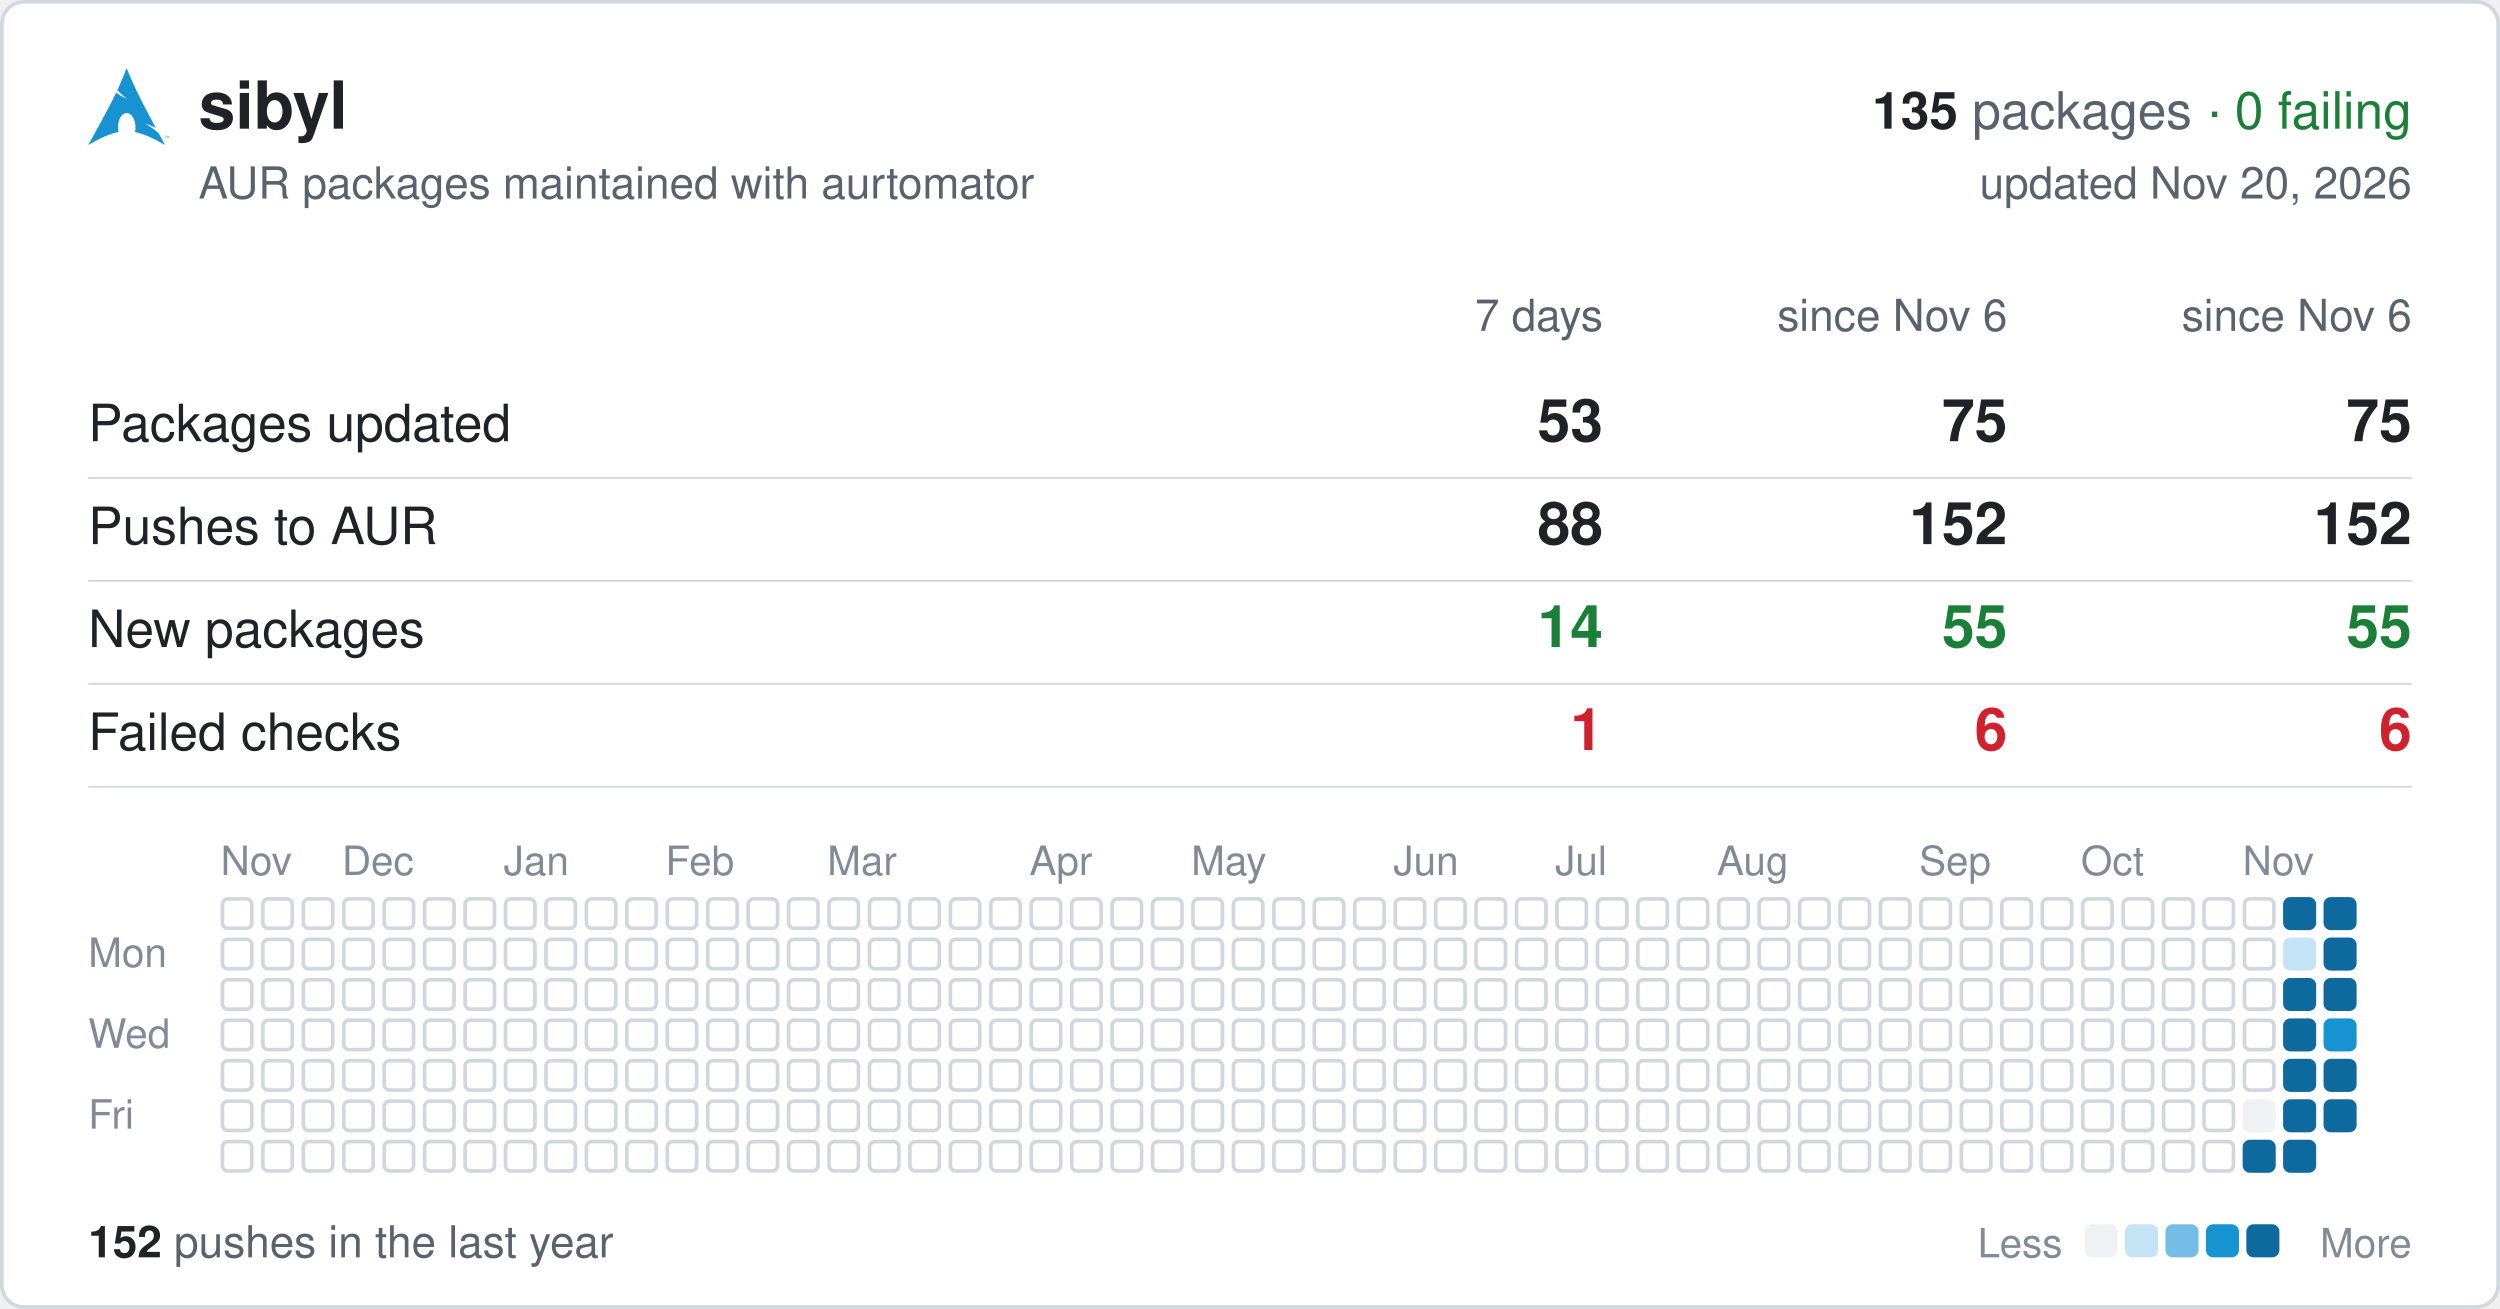
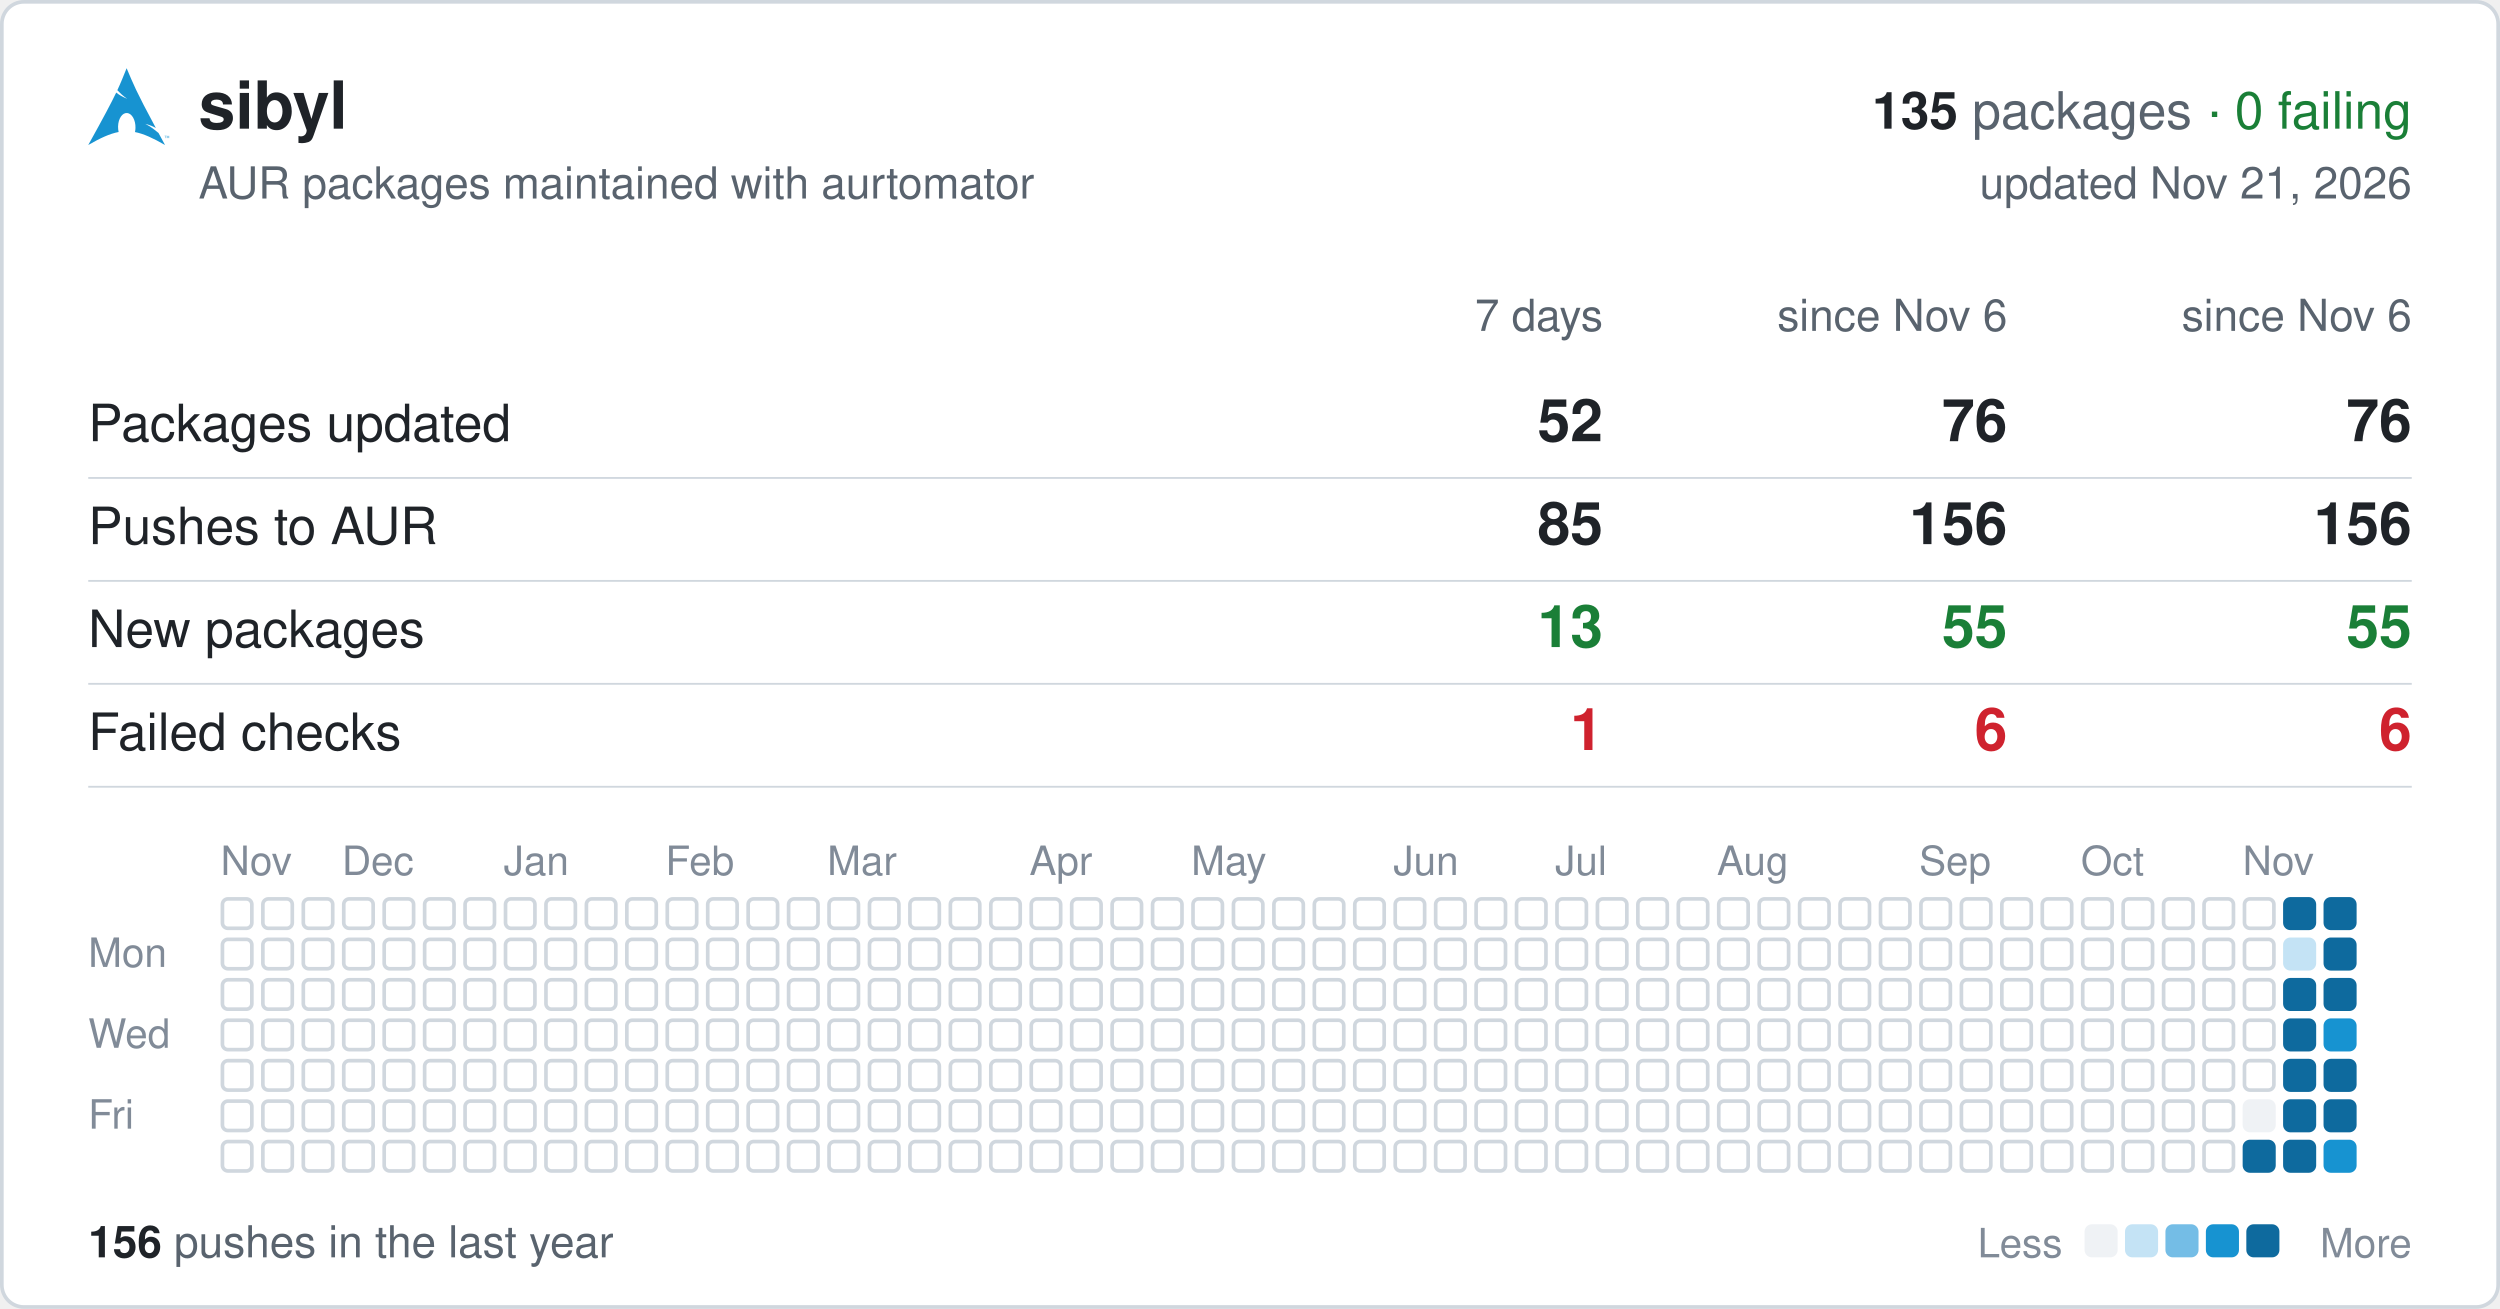
<svg xmlns="http://www.w3.org/2000/svg" width="680" height="356" viewBox="0 0 680 356" font-family="-apple-system,BlinkMacSystemFont,'Segoe UI',Helvetica,Arial,sans-serif">
  <rect x="0.5" y="0.5" width="679" height="355" rx="6" fill="#ffffff" stroke="#d0d7de" />
  <svg x="24" y="18" width="22" height="22" viewBox="0 0 24 24">
    <path fill="#1793d1" d="M11.39.605C10.376 3.092 9.764 4.72 8.635 7.132c.693.734 1.543 1.589 2.923 2.554-1.484-.61-2.496-1.224-3.252-1.86C6.86 10.842 4.596 15.138 0 23.395c3.612-2.085 6.412-3.37 9.021-3.862a6.61 6.61 0 01-.171-1.547l.003-.115c.058-2.315 1.261-4.095 2.687-3.973 1.426.12 2.534 2.096 2.478 4.409a6.52 6.52 0 01-.146 1.243c2.58.505 5.352 1.787 8.914 3.844-.702-1.293-1.33-2.459-1.929-3.57-.943-.73-1.926-1.682-3.933-2.713 1.38.359 2.367.772 3.137 1.234-6.09-11.334-6.582-12.84-8.67-17.74zM22.898 21.36v-.623h-.234v-.084h.562v.084h-.234v.623h.331v-.707h.142l.167.5.034.107a2.26 2.26 0 01.038-.114l.17-.493H24v.707h-.091v-.593l-.206.593h-.084l-.205-.602v.602h-.091" />
  </svg>
  <text x="54" y="35" font-size="18" font-weight="600" fill="#1f2328">sibyl</text>
  <text x="656" y="35" font-size="14" text-anchor="end" fill="#59636e">
    <tspan font-weight="600" fill="#1f2328">135</tspan> packages <tspan fill="#1a7f37">· 0 failing</tspan>
  </text>
  <text x="54" y="54" font-size="12" fill="#59636e">AUR packages maintained with aurtomator</text>
-   <text x="656" y="54" font-size="12" text-anchor="end" fill="#59636e">updated Nov 20, 2026</text>
+   <text x="656" y="54" font-size="12" text-anchor="end" fill="#59636e">updated Nov 21, 2026</text>
  <text x="436" y="90" font-size="12" text-anchor="end" fill="#59636e">7 days</text>
  <text x="546" y="90" font-size="12" text-anchor="end" fill="#59636e">since Nov 6</text>
  <text x="656" y="90" font-size="12" text-anchor="end" fill="#59636e">since Nov 6</text>
  <text x="24" y="120" font-size="14" fill="#1f2328">Packages updated</text>
-   <text x="436" y="120" font-size="16" font-weight="600" text-anchor="end" fill="#1f2328">53</text>
-   <text x="546" y="120" font-size="16" font-weight="600" text-anchor="end" fill="#1f2328">75</text>
-   <text x="656" y="120" font-size="16" font-weight="600" text-anchor="end" fill="#1f2328">75</text>
+   <text x="436" y="120" font-size="16" font-weight="600" text-anchor="end" fill="#1f2328">52</text>
+   <text x="546" y="120" font-size="16" font-weight="600" text-anchor="end" fill="#1f2328">76</text>
+   <text x="656" y="120" font-size="16" font-weight="600" text-anchor="end" fill="#1f2328">76</text>
  <line x1="24" x2="656" y1="130" y2="130" stroke="#d0d7de" stroke-width="0.5" />
  <text x="24" y="148" font-size="14" fill="#1f2328">Pushes to AUR</text>
-   <text x="436" y="148" font-size="16" font-weight="600" text-anchor="end" fill="#1f2328">88</text>
-   <text x="546" y="148" font-size="16" font-weight="600" text-anchor="end" fill="#1f2328">152</text>
-   <text x="656" y="148" font-size="16" font-weight="600" text-anchor="end" fill="#1f2328">152</text>
+   <text x="436" y="148" font-size="16" font-weight="600" text-anchor="end" fill="#1f2328">85</text>
+   <text x="546" y="148" font-size="16" font-weight="600" text-anchor="end" fill="#1f2328">156</text>
+   <text x="656" y="148" font-size="16" font-weight="600" text-anchor="end" fill="#1f2328">156</text>
  <line x1="24" x2="656" y1="158" y2="158" stroke="#d0d7de" stroke-width="0.5" />
  <text x="24" y="176" font-size="14" fill="#1f2328">New packages</text>
-   <text x="436" y="176" font-size="16" font-weight="600" text-anchor="end" fill="#1a7f37">14</text>
+   <text x="436" y="176" font-size="16" font-weight="600" text-anchor="end" fill="#1a7f37">13</text>
  <text x="546" y="176" font-size="16" font-weight="600" text-anchor="end" fill="#1a7f37">55</text>
  <text x="656" y="176" font-size="16" font-weight="600" text-anchor="end" fill="#1a7f37">55</text>
  <line x1="24" x2="656" y1="186" y2="186" stroke="#d0d7de" stroke-width="0.5" />
  <text x="24" y="204" font-size="14" fill="#1f2328">Failed checks</text>
  <text x="436" y="204" font-size="16" font-weight="600" text-anchor="end" fill="#cf222e">1</text>
  <text x="546" y="204" font-size="16" font-weight="600" text-anchor="end" fill="#cf222e">6</text>
  <text x="656" y="204" font-size="16" font-weight="600" text-anchor="end" fill="#cf222e">6</text>
  <line x1="24" x2="656" y1="214" y2="214" stroke="#d0d7de" stroke-width="0.5" />
  <text x="60" y="238" font-size="11" fill="#818b98">Nov</text>
  <text x="93" y="238" font-size="11" fill="#818b98">Dec</text>
  <text x="137" y="238" font-size="11" fill="#818b98">Jan</text>
  <text x="181" y="238" font-size="11" fill="#818b98">Feb</text>
  <text x="225" y="238" font-size="11" fill="#818b98">Mar</text>
  <text x="280" y="238" font-size="11" fill="#818b98">Apr</text>
  <text x="324" y="238" font-size="11" fill="#818b98">May</text>
  <text x="379" y="238" font-size="11" fill="#818b98">Jun</text>
  <text x="423" y="238" font-size="11" fill="#818b98">Jul</text>
  <text x="467" y="238" font-size="11" fill="#818b98">Aug</text>
  <text x="522" y="238" font-size="11" fill="#818b98">Sep</text>
  <text x="566" y="238" font-size="11" fill="#818b98">Oct</text>
  <text x="610" y="238" font-size="11" fill="#818b98">Nov</text>
  <text x="24" y="263" font-size="11" fill="#818b98">Mon</text>
  <text x="24" y="285" font-size="11" fill="#818b98">Wed</text>
  <text x="24" y="307" font-size="11" fill="#818b98">Fri</text>
  <g fill="none" stroke="#d0d7de">
    <rect x="60.5" y="244.5" width="8" height="8" rx="1.5" />
    <rect x="60.5" y="255.5" width="8" height="8" rx="1.5" />
    <rect x="60.5" y="266.5" width="8" height="8" rx="1.5" />
    <rect x="60.5" y="277.5" width="8" height="8" rx="1.5" />
    <rect x="60.5" y="288.5" width="8" height="8" rx="1.5" />
    <rect x="60.5" y="299.5" width="8" height="8" rx="1.5" />
    <rect x="60.5" y="310.5" width="8" height="8" rx="1.5" />
    <rect x="71.5" y="244.5" width="8" height="8" rx="1.5" />
    <rect x="71.5" y="255.5" width="8" height="8" rx="1.5" />
    <rect x="71.5" y="266.5" width="8" height="8" rx="1.5" />
    <rect x="71.5" y="277.5" width="8" height="8" rx="1.5" />
    <rect x="71.5" y="288.5" width="8" height="8" rx="1.5" />
    <rect x="71.5" y="299.5" width="8" height="8" rx="1.5" />
    <rect x="71.5" y="310.5" width="8" height="8" rx="1.5" />
    <rect x="82.5" y="244.5" width="8" height="8" rx="1.5" />
    <rect x="82.5" y="255.5" width="8" height="8" rx="1.5" />
    <rect x="82.5" y="266.5" width="8" height="8" rx="1.5" />
    <rect x="82.5" y="277.5" width="8" height="8" rx="1.5" />
    <rect x="82.5" y="288.5" width="8" height="8" rx="1.5" />
    <rect x="82.5" y="299.5" width="8" height="8" rx="1.5" />
    <rect x="82.5" y="310.5" width="8" height="8" rx="1.5" />
    <rect x="93.5" y="244.5" width="8" height="8" rx="1.5" />
    <rect x="93.5" y="255.5" width="8" height="8" rx="1.5" />
    <rect x="93.5" y="266.5" width="8" height="8" rx="1.5" />
    <rect x="93.5" y="277.5" width="8" height="8" rx="1.5" />
    <rect x="93.5" y="288.5" width="8" height="8" rx="1.5" />
    <rect x="93.5" y="299.5" width="8" height="8" rx="1.5" />
    <rect x="93.5" y="310.5" width="8" height="8" rx="1.5" />
    <rect x="104.5" y="244.5" width="8" height="8" rx="1.5" />
    <rect x="104.5" y="255.5" width="8" height="8" rx="1.5" />
    <rect x="104.5" y="266.5" width="8" height="8" rx="1.5" />
    <rect x="104.5" y="277.5" width="8" height="8" rx="1.5" />
    <rect x="104.5" y="288.5" width="8" height="8" rx="1.5" />
    <rect x="104.5" y="299.5" width="8" height="8" rx="1.5" />
    <rect x="104.5" y="310.5" width="8" height="8" rx="1.5" />
    <rect x="115.5" y="244.5" width="8" height="8" rx="1.5" />
    <rect x="115.5" y="255.5" width="8" height="8" rx="1.5" />
    <rect x="115.5" y="266.5" width="8" height="8" rx="1.5" />
    <rect x="115.5" y="277.5" width="8" height="8" rx="1.5" />
    <rect x="115.5" y="288.5" width="8" height="8" rx="1.5" />
    <rect x="115.5" y="299.5" width="8" height="8" rx="1.5" />
    <rect x="115.5" y="310.5" width="8" height="8" rx="1.5" />
    <rect x="126.5" y="244.5" width="8" height="8" rx="1.5" />
    <rect x="126.5" y="255.5" width="8" height="8" rx="1.5" />
    <rect x="126.5" y="266.5" width="8" height="8" rx="1.5" />
    <rect x="126.5" y="277.5" width="8" height="8" rx="1.5" />
    <rect x="126.5" y="288.5" width="8" height="8" rx="1.5" />
    <rect x="126.5" y="299.5" width="8" height="8" rx="1.5" />
    <rect x="126.5" y="310.5" width="8" height="8" rx="1.5" />
    <rect x="137.5" y="244.5" width="8" height="8" rx="1.5" />
    <rect x="137.5" y="255.5" width="8" height="8" rx="1.5" />
    <rect x="137.5" y="266.5" width="8" height="8" rx="1.5" />
    <rect x="137.5" y="277.5" width="8" height="8" rx="1.5" />
    <rect x="137.5" y="288.5" width="8" height="8" rx="1.5" />
    <rect x="137.5" y="299.5" width="8" height="8" rx="1.5" />
    <rect x="137.5" y="310.5" width="8" height="8" rx="1.5" />
    <rect x="148.5" y="244.5" width="8" height="8" rx="1.5" />
    <rect x="148.5" y="255.5" width="8" height="8" rx="1.5" />
    <rect x="148.5" y="266.5" width="8" height="8" rx="1.5" />
    <rect x="148.5" y="277.5" width="8" height="8" rx="1.5" />
    <rect x="148.5" y="288.5" width="8" height="8" rx="1.5" />
    <rect x="148.5" y="299.5" width="8" height="8" rx="1.5" />
    <rect x="148.5" y="310.5" width="8" height="8" rx="1.5" />
    <rect x="159.5" y="244.5" width="8" height="8" rx="1.5" />
    <rect x="159.5" y="255.5" width="8" height="8" rx="1.5" />
    <rect x="159.5" y="266.5" width="8" height="8" rx="1.5" />
    <rect x="159.5" y="277.5" width="8" height="8" rx="1.5" />
    <rect x="159.5" y="288.5" width="8" height="8" rx="1.5" />
    <rect x="159.5" y="299.5" width="8" height="8" rx="1.5" />
    <rect x="159.5" y="310.5" width="8" height="8" rx="1.5" />
    <rect x="170.5" y="244.5" width="8" height="8" rx="1.5" />
    <rect x="170.5" y="255.5" width="8" height="8" rx="1.5" />
    <rect x="170.5" y="266.5" width="8" height="8" rx="1.5" />
    <rect x="170.5" y="277.5" width="8" height="8" rx="1.5" />
    <rect x="170.5" y="288.5" width="8" height="8" rx="1.5" />
    <rect x="170.5" y="299.5" width="8" height="8" rx="1.5" />
    <rect x="170.5" y="310.5" width="8" height="8" rx="1.5" />
    <rect x="181.5" y="244.5" width="8" height="8" rx="1.5" />
    <rect x="181.5" y="255.5" width="8" height="8" rx="1.5" />
    <rect x="181.5" y="266.5" width="8" height="8" rx="1.5" />
    <rect x="181.5" y="277.5" width="8" height="8" rx="1.5" />
    <rect x="181.5" y="288.5" width="8" height="8" rx="1.5" />
    <rect x="181.5" y="299.5" width="8" height="8" rx="1.5" />
    <rect x="181.5" y="310.5" width="8" height="8" rx="1.5" />
    <rect x="192.5" y="244.5" width="8" height="8" rx="1.5" />
    <rect x="192.5" y="255.5" width="8" height="8" rx="1.5" />
    <rect x="192.5" y="266.5" width="8" height="8" rx="1.5" />
    <rect x="192.5" y="277.5" width="8" height="8" rx="1.5" />
    <rect x="192.5" y="288.5" width="8" height="8" rx="1.5" />
    <rect x="192.5" y="299.5" width="8" height="8" rx="1.5" />
    <rect x="192.5" y="310.5" width="8" height="8" rx="1.5" />
    <rect x="203.5" y="244.5" width="8" height="8" rx="1.5" />
    <rect x="203.5" y="255.5" width="8" height="8" rx="1.5" />
    <rect x="203.5" y="266.5" width="8" height="8" rx="1.5" />
    <rect x="203.5" y="277.5" width="8" height="8" rx="1.5" />
    <rect x="203.5" y="288.5" width="8" height="8" rx="1.5" />
    <rect x="203.5" y="299.5" width="8" height="8" rx="1.5" />
    <rect x="203.5" y="310.5" width="8" height="8" rx="1.5" />
    <rect x="214.5" y="244.5" width="8" height="8" rx="1.5" />
    <rect x="214.5" y="255.5" width="8" height="8" rx="1.5" />
    <rect x="214.5" y="266.5" width="8" height="8" rx="1.5" />
    <rect x="214.5" y="277.5" width="8" height="8" rx="1.5" />
    <rect x="214.5" y="288.5" width="8" height="8" rx="1.5" />
    <rect x="214.5" y="299.5" width="8" height="8" rx="1.5" />
    <rect x="214.5" y="310.5" width="8" height="8" rx="1.5" />
    <rect x="225.5" y="244.5" width="8" height="8" rx="1.5" />
    <rect x="225.5" y="255.5" width="8" height="8" rx="1.5" />
    <rect x="225.5" y="266.5" width="8" height="8" rx="1.5" />
    <rect x="225.5" y="277.5" width="8" height="8" rx="1.5" />
    <rect x="225.5" y="288.5" width="8" height="8" rx="1.5" />
    <rect x="225.5" y="299.5" width="8" height="8" rx="1.5" />
    <rect x="225.5" y="310.5" width="8" height="8" rx="1.5" />
    <rect x="236.5" y="244.5" width="8" height="8" rx="1.5" />
    <rect x="236.5" y="255.5" width="8" height="8" rx="1.5" />
    <rect x="236.5" y="266.5" width="8" height="8" rx="1.5" />
    <rect x="236.5" y="277.5" width="8" height="8" rx="1.5" />
    <rect x="236.5" y="288.5" width="8" height="8" rx="1.5" />
    <rect x="236.5" y="299.5" width="8" height="8" rx="1.5" />
    <rect x="236.5" y="310.5" width="8" height="8" rx="1.5" />
    <rect x="247.5" y="244.5" width="8" height="8" rx="1.5" />
    <rect x="247.5" y="255.5" width="8" height="8" rx="1.5" />
    <rect x="247.5" y="266.5" width="8" height="8" rx="1.5" />
    <rect x="247.5" y="277.5" width="8" height="8" rx="1.5" />
    <rect x="247.5" y="288.5" width="8" height="8" rx="1.5" />
    <rect x="247.5" y="299.5" width="8" height="8" rx="1.5" />
    <rect x="247.5" y="310.5" width="8" height="8" rx="1.5" />
    <rect x="258.5" y="244.5" width="8" height="8" rx="1.5" />
    <rect x="258.5" y="255.5" width="8" height="8" rx="1.5" />
    <rect x="258.5" y="266.5" width="8" height="8" rx="1.5" />
    <rect x="258.5" y="277.5" width="8" height="8" rx="1.5" />
    <rect x="258.5" y="288.5" width="8" height="8" rx="1.5" />
    <rect x="258.5" y="299.5" width="8" height="8" rx="1.5" />
    <rect x="258.5" y="310.5" width="8" height="8" rx="1.5" />
    <rect x="269.5" y="244.5" width="8" height="8" rx="1.5" />
    <rect x="269.5" y="255.5" width="8" height="8" rx="1.5" />
    <rect x="269.5" y="266.5" width="8" height="8" rx="1.5" />
    <rect x="269.5" y="277.5" width="8" height="8" rx="1.5" />
    <rect x="269.5" y="288.5" width="8" height="8" rx="1.5" />
    <rect x="269.5" y="299.5" width="8" height="8" rx="1.5" />
    <rect x="269.5" y="310.5" width="8" height="8" rx="1.5" />
    <rect x="280.5" y="244.5" width="8" height="8" rx="1.5" />
    <rect x="280.5" y="255.5" width="8" height="8" rx="1.5" />
    <rect x="280.5" y="266.5" width="8" height="8" rx="1.5" />
    <rect x="280.5" y="277.5" width="8" height="8" rx="1.5" />
    <rect x="280.5" y="288.5" width="8" height="8" rx="1.5" />
    <rect x="280.5" y="299.5" width="8" height="8" rx="1.5" />
    <rect x="280.5" y="310.5" width="8" height="8" rx="1.5" />
    <rect x="291.5" y="244.5" width="8" height="8" rx="1.5" />
    <rect x="291.5" y="255.5" width="8" height="8" rx="1.5" />
    <rect x="291.5" y="266.5" width="8" height="8" rx="1.5" />
    <rect x="291.5" y="277.5" width="8" height="8" rx="1.5" />
    <rect x="291.5" y="288.5" width="8" height="8" rx="1.5" />
    <rect x="291.5" y="299.5" width="8" height="8" rx="1.5" />
    <rect x="291.5" y="310.5" width="8" height="8" rx="1.5" />
    <rect x="302.5" y="244.5" width="8" height="8" rx="1.5" />
    <rect x="302.5" y="255.5" width="8" height="8" rx="1.5" />
    <rect x="302.5" y="266.5" width="8" height="8" rx="1.5" />
    <rect x="302.5" y="277.5" width="8" height="8" rx="1.5" />
    <rect x="302.5" y="288.5" width="8" height="8" rx="1.5" />
    <rect x="302.5" y="299.5" width="8" height="8" rx="1.5" />
    <rect x="302.5" y="310.5" width="8" height="8" rx="1.5" />
    <rect x="313.5" y="244.5" width="8" height="8" rx="1.5" />
    <rect x="313.5" y="255.5" width="8" height="8" rx="1.5" />
    <rect x="313.5" y="266.5" width="8" height="8" rx="1.5" />
    <rect x="313.5" y="277.5" width="8" height="8" rx="1.5" />
    <rect x="313.5" y="288.5" width="8" height="8" rx="1.5" />
    <rect x="313.5" y="299.5" width="8" height="8" rx="1.5" />
    <rect x="313.5" y="310.5" width="8" height="8" rx="1.5" />
    <rect x="324.5" y="244.5" width="8" height="8" rx="1.5" />
    <rect x="324.5" y="255.5" width="8" height="8" rx="1.5" />
    <rect x="324.5" y="266.5" width="8" height="8" rx="1.5" />
    <rect x="324.5" y="277.5" width="8" height="8" rx="1.5" />
    <rect x="324.5" y="288.5" width="8" height="8" rx="1.5" />
    <rect x="324.5" y="299.5" width="8" height="8" rx="1.5" />
    <rect x="324.5" y="310.5" width="8" height="8" rx="1.5" />
    <rect x="335.5" y="244.5" width="8" height="8" rx="1.5" />
    <rect x="335.5" y="255.5" width="8" height="8" rx="1.5" />
    <rect x="335.5" y="266.5" width="8" height="8" rx="1.5" />
    <rect x="335.5" y="277.5" width="8" height="8" rx="1.5" />
    <rect x="335.5" y="288.5" width="8" height="8" rx="1.5" />
    <rect x="335.5" y="299.5" width="8" height="8" rx="1.5" />
    <rect x="335.5" y="310.5" width="8" height="8" rx="1.5" />
    <rect x="346.5" y="244.5" width="8" height="8" rx="1.5" />
    <rect x="346.5" y="255.5" width="8" height="8" rx="1.5" />
    <rect x="346.5" y="266.5" width="8" height="8" rx="1.5" />
    <rect x="346.5" y="277.5" width="8" height="8" rx="1.5" />
    <rect x="346.5" y="288.5" width="8" height="8" rx="1.5" />
    <rect x="346.5" y="299.5" width="8" height="8" rx="1.5" />
    <rect x="346.5" y="310.5" width="8" height="8" rx="1.5" />
    <rect x="357.5" y="244.5" width="8" height="8" rx="1.5" />
    <rect x="357.5" y="255.5" width="8" height="8" rx="1.5" />
    <rect x="357.5" y="266.5" width="8" height="8" rx="1.5" />
    <rect x="357.5" y="277.5" width="8" height="8" rx="1.5" />
    <rect x="357.5" y="288.5" width="8" height="8" rx="1.5" />
    <rect x="357.5" y="299.5" width="8" height="8" rx="1.5" />
    <rect x="357.5" y="310.5" width="8" height="8" rx="1.5" />
    <rect x="368.5" y="244.5" width="8" height="8" rx="1.5" />
    <rect x="368.5" y="255.5" width="8" height="8" rx="1.5" />
    <rect x="368.5" y="266.5" width="8" height="8" rx="1.5" />
    <rect x="368.5" y="277.5" width="8" height="8" rx="1.5" />
    <rect x="368.5" y="288.5" width="8" height="8" rx="1.5" />
    <rect x="368.5" y="299.5" width="8" height="8" rx="1.5" />
    <rect x="368.5" y="310.5" width="8" height="8" rx="1.5" />
    <rect x="379.5" y="244.5" width="8" height="8" rx="1.5" />
    <rect x="379.5" y="255.5" width="8" height="8" rx="1.5" />
    <rect x="379.5" y="266.5" width="8" height="8" rx="1.5" />
    <rect x="379.5" y="277.5" width="8" height="8" rx="1.5" />
    <rect x="379.5" y="288.5" width="8" height="8" rx="1.5" />
    <rect x="379.5" y="299.5" width="8" height="8" rx="1.5" />
    <rect x="379.5" y="310.5" width="8" height="8" rx="1.5" />
    <rect x="390.5" y="244.5" width="8" height="8" rx="1.5" />
    <rect x="390.5" y="255.5" width="8" height="8" rx="1.5" />
    <rect x="390.5" y="266.5" width="8" height="8" rx="1.5" />
    <rect x="390.5" y="277.5" width="8" height="8" rx="1.5" />
    <rect x="390.5" y="288.5" width="8" height="8" rx="1.5" />
    <rect x="390.5" y="299.5" width="8" height="8" rx="1.5" />
    <rect x="390.5" y="310.5" width="8" height="8" rx="1.5" />
    <rect x="401.5" y="244.5" width="8" height="8" rx="1.5" />
    <rect x="401.5" y="255.5" width="8" height="8" rx="1.5" />
    <rect x="401.5" y="266.5" width="8" height="8" rx="1.5" />
    <rect x="401.5" y="277.5" width="8" height="8" rx="1.5" />
    <rect x="401.5" y="288.5" width="8" height="8" rx="1.5" />
    <rect x="401.5" y="299.5" width="8" height="8" rx="1.5" />
    <rect x="401.5" y="310.5" width="8" height="8" rx="1.5" />
    <rect x="412.5" y="244.5" width="8" height="8" rx="1.5" />
    <rect x="412.5" y="255.5" width="8" height="8" rx="1.5" />
    <rect x="412.5" y="266.5" width="8" height="8" rx="1.5" />
    <rect x="412.5" y="277.5" width="8" height="8" rx="1.5" />
    <rect x="412.5" y="288.5" width="8" height="8" rx="1.5" />
    <rect x="412.5" y="299.5" width="8" height="8" rx="1.5" />
    <rect x="412.5" y="310.5" width="8" height="8" rx="1.5" />
    <rect x="423.5" y="244.5" width="8" height="8" rx="1.5" />
    <rect x="423.5" y="255.5" width="8" height="8" rx="1.5" />
    <rect x="423.5" y="266.5" width="8" height="8" rx="1.5" />
    <rect x="423.5" y="277.5" width="8" height="8" rx="1.5" />
    <rect x="423.5" y="288.5" width="8" height="8" rx="1.5" />
    <rect x="423.5" y="299.5" width="8" height="8" rx="1.5" />
    <rect x="423.5" y="310.5" width="8" height="8" rx="1.5" />
    <rect x="434.5" y="244.5" width="8" height="8" rx="1.5" />
    <rect x="434.5" y="255.5" width="8" height="8" rx="1.5" />
    <rect x="434.5" y="266.5" width="8" height="8" rx="1.5" />
    <rect x="434.5" y="277.5" width="8" height="8" rx="1.5" />
    <rect x="434.5" y="288.5" width="8" height="8" rx="1.5" />
    <rect x="434.5" y="299.5" width="8" height="8" rx="1.5" />
    <rect x="434.5" y="310.5" width="8" height="8" rx="1.5" />
    <rect x="445.5" y="244.5" width="8" height="8" rx="1.5" />
    <rect x="445.5" y="255.5" width="8" height="8" rx="1.5" />
    <rect x="445.5" y="266.5" width="8" height="8" rx="1.5" />
    <rect x="445.5" y="277.5" width="8" height="8" rx="1.5" />
    <rect x="445.5" y="288.5" width="8" height="8" rx="1.5" />
    <rect x="445.5" y="299.5" width="8" height="8" rx="1.5" />
    <rect x="445.5" y="310.5" width="8" height="8" rx="1.5" />
    <rect x="456.5" y="244.5" width="8" height="8" rx="1.5" />
    <rect x="456.5" y="255.5" width="8" height="8" rx="1.5" />
    <rect x="456.5" y="266.5" width="8" height="8" rx="1.5" />
    <rect x="456.5" y="277.5" width="8" height="8" rx="1.5" />
    <rect x="456.5" y="288.5" width="8" height="8" rx="1.5" />
    <rect x="456.5" y="299.5" width="8" height="8" rx="1.5" />
    <rect x="456.5" y="310.5" width="8" height="8" rx="1.5" />
    <rect x="467.5" y="244.5" width="8" height="8" rx="1.5" />
    <rect x="467.5" y="255.5" width="8" height="8" rx="1.5" />
    <rect x="467.5" y="266.5" width="8" height="8" rx="1.5" />
    <rect x="467.5" y="277.5" width="8" height="8" rx="1.5" />
    <rect x="467.5" y="288.5" width="8" height="8" rx="1.5" />
    <rect x="467.5" y="299.5" width="8" height="8" rx="1.5" />
    <rect x="467.5" y="310.5" width="8" height="8" rx="1.5" />
    <rect x="478.5" y="244.5" width="8" height="8" rx="1.5" />
    <rect x="478.5" y="255.5" width="8" height="8" rx="1.5" />
    <rect x="478.5" y="266.5" width="8" height="8" rx="1.5" />
    <rect x="478.5" y="277.5" width="8" height="8" rx="1.5" />
    <rect x="478.5" y="288.5" width="8" height="8" rx="1.5" />
    <rect x="478.5" y="299.5" width="8" height="8" rx="1.5" />
    <rect x="478.5" y="310.5" width="8" height="8" rx="1.5" />
    <rect x="489.5" y="244.5" width="8" height="8" rx="1.5" />
    <rect x="489.5" y="255.5" width="8" height="8" rx="1.5" />
    <rect x="489.5" y="266.5" width="8" height="8" rx="1.5" />
    <rect x="489.5" y="277.5" width="8" height="8" rx="1.5" />
    <rect x="489.5" y="288.5" width="8" height="8" rx="1.5" />
    <rect x="489.5" y="299.5" width="8" height="8" rx="1.5" />
    <rect x="489.5" y="310.5" width="8" height="8" rx="1.5" />
    <rect x="500.5" y="244.5" width="8" height="8" rx="1.5" />
    <rect x="500.5" y="255.5" width="8" height="8" rx="1.5" />
    <rect x="500.5" y="266.5" width="8" height="8" rx="1.5" />
    <rect x="500.5" y="277.5" width="8" height="8" rx="1.5" />
    <rect x="500.5" y="288.5" width="8" height="8" rx="1.5" />
    <rect x="500.5" y="299.5" width="8" height="8" rx="1.5" />
    <rect x="500.5" y="310.5" width="8" height="8" rx="1.5" />
    <rect x="511.5" y="244.5" width="8" height="8" rx="1.5" />
    <rect x="511.5" y="255.5" width="8" height="8" rx="1.5" />
    <rect x="511.5" y="266.5" width="8" height="8" rx="1.5" />
    <rect x="511.5" y="277.5" width="8" height="8" rx="1.5" />
    <rect x="511.5" y="288.5" width="8" height="8" rx="1.5" />
    <rect x="511.5" y="299.5" width="8" height="8" rx="1.5" />
    <rect x="511.5" y="310.5" width="8" height="8" rx="1.5" />
    <rect x="522.5" y="244.5" width="8" height="8" rx="1.5" />
    <rect x="522.5" y="255.5" width="8" height="8" rx="1.5" />
    <rect x="522.5" y="266.5" width="8" height="8" rx="1.5" />
    <rect x="522.5" y="277.5" width="8" height="8" rx="1.5" />
    <rect x="522.5" y="288.5" width="8" height="8" rx="1.5" />
    <rect x="522.5" y="299.5" width="8" height="8" rx="1.5" />
    <rect x="522.5" y="310.5" width="8" height="8" rx="1.5" />
    <rect x="533.5" y="244.5" width="8" height="8" rx="1.5" />
    <rect x="533.5" y="255.5" width="8" height="8" rx="1.5" />
    <rect x="533.5" y="266.5" width="8" height="8" rx="1.5" />
    <rect x="533.5" y="277.5" width="8" height="8" rx="1.5" />
    <rect x="533.5" y="288.5" width="8" height="8" rx="1.5" />
    <rect x="533.5" y="299.5" width="8" height="8" rx="1.5" />
    <rect x="533.5" y="310.5" width="8" height="8" rx="1.5" />
    <rect x="544.5" y="244.5" width="8" height="8" rx="1.5" />
    <rect x="544.5" y="255.5" width="8" height="8" rx="1.5" />
    <rect x="544.5" y="266.5" width="8" height="8" rx="1.5" />
    <rect x="544.5" y="277.5" width="8" height="8" rx="1.5" />
    <rect x="544.5" y="288.5" width="8" height="8" rx="1.5" />
    <rect x="544.5" y="299.5" width="8" height="8" rx="1.5" />
    <rect x="544.5" y="310.5" width="8" height="8" rx="1.5" />
    <rect x="555.5" y="244.5" width="8" height="8" rx="1.5" />
    <rect x="555.5" y="255.5" width="8" height="8" rx="1.5" />
    <rect x="555.5" y="266.5" width="8" height="8" rx="1.5" />
    <rect x="555.5" y="277.5" width="8" height="8" rx="1.5" />
    <rect x="555.5" y="288.5" width="8" height="8" rx="1.5" />
    <rect x="555.5" y="299.5" width="8" height="8" rx="1.5" />
    <rect x="555.5" y="310.5" width="8" height="8" rx="1.5" />
    <rect x="566.5" y="244.5" width="8" height="8" rx="1.5" />
    <rect x="566.5" y="255.5" width="8" height="8" rx="1.5" />
    <rect x="566.5" y="266.5" width="8" height="8" rx="1.5" />
    <rect x="566.5" y="277.5" width="8" height="8" rx="1.5" />
    <rect x="566.5" y="288.5" width="8" height="8" rx="1.5" />
    <rect x="566.5" y="299.5" width="8" height="8" rx="1.5" />
    <rect x="566.5" y="310.5" width="8" height="8" rx="1.5" />
    <rect x="577.5" y="244.5" width="8" height="8" rx="1.5" />
    <rect x="577.5" y="255.5" width="8" height="8" rx="1.5" />
    <rect x="577.5" y="266.5" width="8" height="8" rx="1.5" />
    <rect x="577.5" y="277.5" width="8" height="8" rx="1.5" />
    <rect x="577.5" y="288.5" width="8" height="8" rx="1.5" />
    <rect x="577.5" y="299.5" width="8" height="8" rx="1.5" />
    <rect x="577.5" y="310.5" width="8" height="8" rx="1.5" />
    <rect x="588.5" y="244.5" width="8" height="8" rx="1.5" />
    <rect x="588.5" y="255.5" width="8" height="8" rx="1.5" />
    <rect x="588.5" y="266.5" width="8" height="8" rx="1.5" />
    <rect x="588.5" y="277.5" width="8" height="8" rx="1.5" />
    <rect x="588.5" y="288.5" width="8" height="8" rx="1.5" />
    <rect x="588.5" y="299.5" width="8" height="8" rx="1.5" />
    <rect x="588.5" y="310.5" width="8" height="8" rx="1.5" />
    <rect x="599.5" y="244.5" width="8" height="8" rx="1.5" />
    <rect x="599.5" y="255.5" width="8" height="8" rx="1.5" />
    <rect x="599.5" y="266.5" width="8" height="8" rx="1.5" />
    <rect x="599.5" y="277.5" width="8" height="8" rx="1.5" />
    <rect x="599.5" y="288.5" width="8" height="8" rx="1.5" />
    <rect x="599.5" y="299.5" width="8" height="8" rx="1.5" />
    <rect x="599.5" y="310.5" width="8" height="8" rx="1.5" />
    <rect x="610.5" y="244.5" width="8" height="8" rx="1.5" />
    <rect x="610.5" y="255.5" width="8" height="8" rx="1.5" />
    <rect x="610.5" y="266.5" width="8" height="8" rx="1.5" />
    <rect x="610.5" y="277.5" width="8" height="8" rx="1.5" />
    <rect x="610.5" y="288.5" width="8" height="8" rx="1.5" />
  </g>
  <g fill="#eff2f5">
    <rect x="610" y="299" width="9" height="9" rx="2" />
  </g>
  <g fill="#c4e3f5">
    <rect x="621" y="255" width="9" height="9" rx="2" />
  </g>
  <g fill="#1793d1">
    <rect x="632" y="277" width="9" height="9" rx="2" />
+     <rect x="632" y="310" width="9" height="9" rx="2" />
  </g>
  <g fill="#0e6a9e">
    <rect x="610" y="310" width="9" height="9" rx="2" />
    <rect x="621" y="244" width="9" height="9" rx="2" />
    <rect x="621" y="266" width="9" height="9" rx="2" />
    <rect x="621" y="277" width="9" height="9" rx="2" />
    <rect x="621" y="288" width="9" height="9" rx="2" />
    <rect x="621" y="299" width="9" height="9" rx="2" />
    <rect x="621" y="310" width="9" height="9" rx="2" />
    <rect x="632" y="244" width="9" height="9" rx="2" />
    <rect x="632" y="255" width="9" height="9" rx="2" />
    <rect x="632" y="266" width="9" height="9" rx="2" />
    <rect x="632" y="288" width="9" height="9" rx="2" />
    <rect x="632" y="299" width="9" height="9" rx="2" />
  </g>
  <text x="24" y="342" font-size="12" fill="#59636e">
-     <tspan font-weight="600" fill="#1f2328">152</tspan> pushes in the last year</text>
+     <tspan font-weight="600" fill="#1f2328">156</tspan> pushes in the last year</text>
  <text x="561" y="342" font-size="11" text-anchor="end" fill="#818b98">Less</text>
  <rect x="567" y="333" width="9" height="9" rx="2" fill="#eff2f5" />
  <rect x="578" y="333" width="9" height="9" rx="2" fill="#c4e3f5" />
  <rect x="589" y="333" width="9" height="9" rx="2" fill="#74bde6" />
  <rect x="600" y="333" width="9" height="9" rx="2" fill="#1793d1" />
  <rect x="611" y="333" width="9" height="9" rx="2" fill="#0e6a9e" />
  <text x="656" y="342" font-size="11" text-anchor="end" fill="#818b98">More</text>
</svg>
